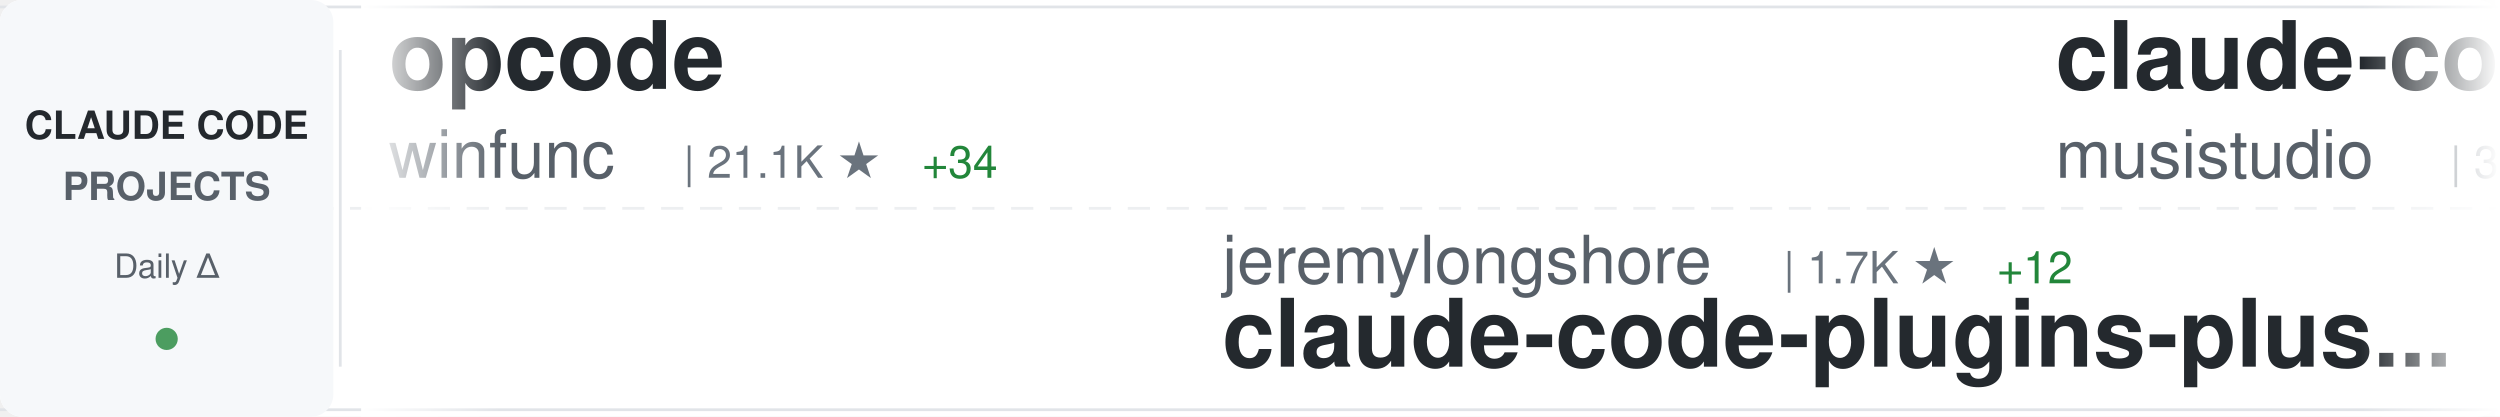
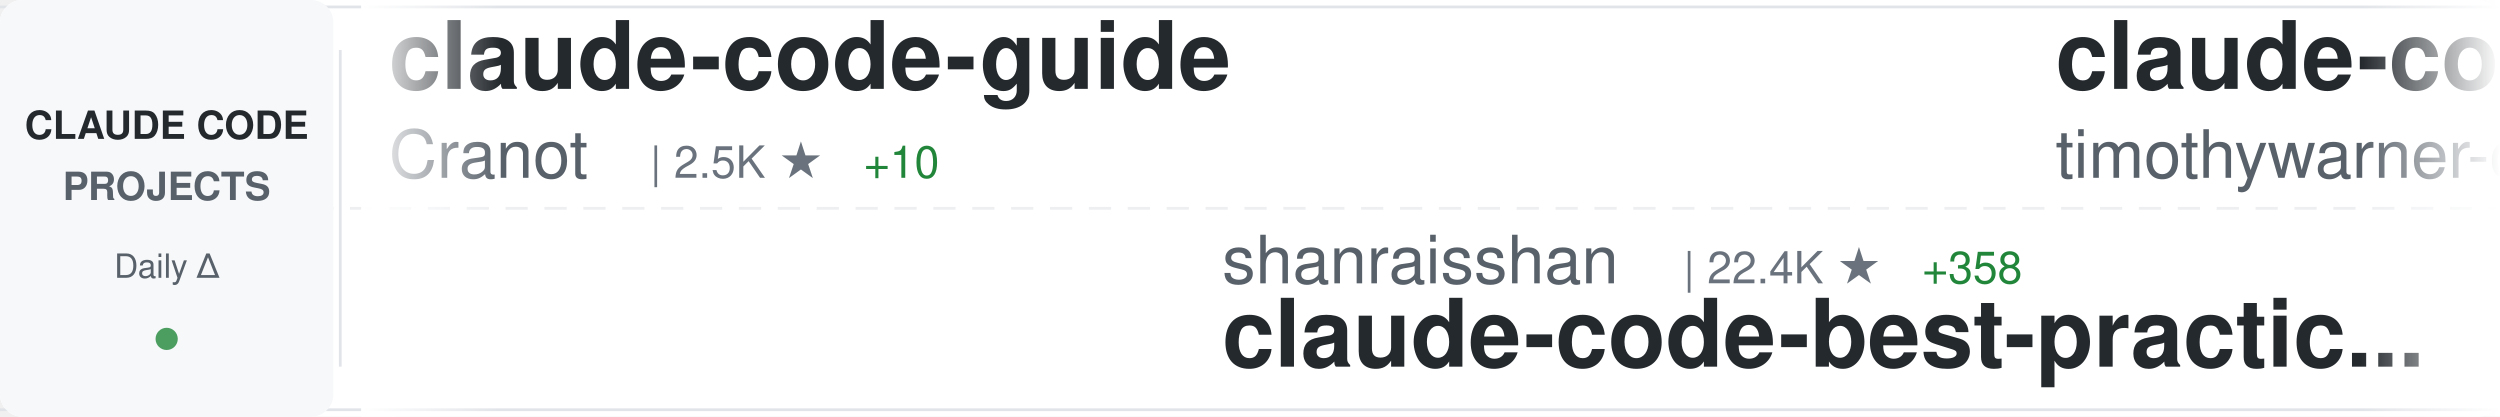
<svg xmlns="http://www.w3.org/2000/svg" width="900" height="150">
  <defs>
    <linearGradient id="awesomeLeftFade" x1="0%" y1="0%" x2="100%" y2="0%">
      <stop offset="0%" style="stop-color:#ffffff;stop-opacity:1" />
      <stop offset="100%" style="stop-color:#ffffff;stop-opacity:0" />
    </linearGradient>
    <linearGradient id="awesomeRightFade" x1="0%" y1="0%" x2="100%" y2="0%">
      <stop offset="0%" style="stop-color:#ffffff;stop-opacity:0" />
      <stop offset="100%" style="stop-color:#ffffff;stop-opacity:1" />
    </linearGradient>
  </defs>
  <rect width="900" height="150" fill="#ffffff" rx="8" />
  <rect x="0" y="2" width="900" height="1" fill="#e1e4e8" />
  <rect x="0" y="147" width="900" height="1" fill="#e1e4e8" />
  <line x1="0" y1="75" x2="900" y2="75" stroke="#e1e4e8" stroke-width="1" stroke-dasharray="8 6" opacity="0.6" />
  <rect x="0" y="0" width="120" height="150" fill="#f6f8fa" rx="8" />
  <text x="60" y="50" font-family="-apple-system, BlinkMacSystemFont, 'Segoe UI', Helvetica, Arial, sans-serif" font-size="14" font-weight="600" fill="#24292e" text-anchor="middle">CLAUDE CODE</text>
  <text x="60" y="72" font-family="-apple-system, BlinkMacSystemFont, 'Segoe UI', Helvetica, Arial, sans-serif" font-size="14" font-weight="600" fill="#586069" text-anchor="middle">PROJECTS</text>
  <text x="60" y="100" font-family="-apple-system, BlinkMacSystemFont, 'Segoe UI', Helvetica, Arial, sans-serif" font-size="12" font-weight="500" fill="#586069" text-anchor="middle">Daily Δ</text>
  <circle cx="60" cy="122" r="4" fill="#22863a" opacity="0.8" />
  <rect x="122" y="18" width="1" height="114" fill="#e1e4e8" />
  <clipPath id="awesomeTickerClip">
    <rect x="130" y="0" width="770" height="150" />
  </clipPath>
  <g clip-path="url(#awesomeTickerClip)">
    <g id="awesomeTickerItems">
      <animateTransform attributeName="transform" attributeType="XML" type="translate" from="0 0" to="-3000 0" dur="54s" repeatCount="indefinite" />
      <g transform="translate(0, 0)">
-         <text x="140" y="32" font-family="-apple-system, BlinkMacSystemFont, 'Segoe UI', Helvetica, Arial, sans-serif" font-size="34" font-weight="600" fill="#24292e">opcode</text>
-         <text x="140" y="64" font-family="-apple-system, BlinkMacSystemFont, 'Segoe UI', Helvetica, Arial, sans-serif" font-size="24" font-weight="400" fill="#586069">winfunc</text>
-         <text x="246" y="64" font-family="-apple-system, BlinkMacSystemFont, 'Segoe UI', Helvetica, Arial, sans-serif" font-size="16" font-weight="500" fill="#6a737d">| 21.1K ★</text>
-         <text x="332" y="64" font-family="-apple-system, BlinkMacSystemFont, 'Segoe UI', Helvetica, Arial, sans-serif" font-size="16" font-weight="500" fill="#22863a"> +34</text>
+         <text x="140" y="32" font-family="-apple-system, BlinkMacSystemFont, 'Segoe UI', Helvetica, Arial, sans-serif" font-size="34" font-weight="600" fill="#24292e">claude-code-guide</text>
+         <text x="140" y="64" font-family="-apple-system, BlinkMacSystemFont, 'Segoe UI', Helvetica, Arial, sans-serif" font-size="24" font-weight="400" fill="#586069">Cranot</text>
+         <text x="234" y="64" font-family="-apple-system, BlinkMacSystemFont, 'Segoe UI', Helvetica, Arial, sans-serif" font-size="16" font-weight="500" fill="#6a737d">| 2.5K ★</text>
+         <text x="311" y="64" font-family="-apple-system, BlinkMacSystemFont, 'Segoe UI', Helvetica, Arial, sans-serif" font-size="16" font-weight="500" fill="#22863a"> +10</text>
      </g>
      <g transform="translate(300, 0)">
-         <text x="140" y="102" font-family="-apple-system, BlinkMacSystemFont, 'Segoe UI', Helvetica, Arial, sans-serif" font-size="24" font-weight="400" fill="#586069">jeremylongshore</text>
-         <text x="342" y="102" font-family="-apple-system, BlinkMacSystemFont, 'Segoe UI', Helvetica, Arial, sans-serif" font-size="16" font-weight="500" fill="#6a737d">| 1.7K ★</text>
-         <text x="419" y="102" font-family="-apple-system, BlinkMacSystemFont, 'Segoe UI', Helvetica, Arial, sans-serif" font-size="16" font-weight="500" fill="#22863a"> +12</text>
-         <text x="140" y="132" font-family="-apple-system, BlinkMacSystemFont, 'Segoe UI', Helvetica, Arial, sans-serif" font-size="34" font-weight="600" fill="#24292e">claude-code-plugins-plus...</text>
+         <text x="140" y="102" font-family="-apple-system, BlinkMacSystemFont, 'Segoe UI', Helvetica, Arial, sans-serif" font-size="24" font-weight="400" fill="#586069">shanraisshan</text>
+         <text x="306" y="102" font-family="-apple-system, BlinkMacSystemFont, 'Segoe UI', Helvetica, Arial, sans-serif" font-size="16" font-weight="500" fill="#6a737d">| 22.4K ★</text>
+         <text x="392" y="102" font-family="-apple-system, BlinkMacSystemFont, 'Segoe UI', Helvetica, Arial, sans-serif" font-size="16" font-weight="500" fill="#22863a"> +358</text>
+         <text x="140" y="132" font-family="-apple-system, BlinkMacSystemFont, 'Segoe UI', Helvetica, Arial, sans-serif" font-size="34" font-weight="600" fill="#24292e">claude-code-best-practic...</text>
      </g>
      <g transform="translate(600, 0)">
-         <text x="140" y="32" font-family="-apple-system, BlinkMacSystemFont, 'Segoe UI', Helvetica, Arial, sans-serif" font-size="34" font-weight="600" fill="#24292e">claude-code-router</text>
-         <text x="140" y="64" font-family="-apple-system, BlinkMacSystemFont, 'Segoe UI', Helvetica, Arial, sans-serif" font-size="24" font-weight="400" fill="#586069">musistudio</text>
-         <text x="282" y="64" font-family="-apple-system, BlinkMacSystemFont, 'Segoe UI', Helvetica, Arial, sans-serif" font-size="16" font-weight="500" fill="#6a737d">| 30.5K ★</text>
-         <text x="368" y="64" font-family="-apple-system, BlinkMacSystemFont, 'Segoe UI', Helvetica, Arial, sans-serif" font-size="16" font-weight="500" fill="#22863a"> +76</text>
+         <text x="140" y="32" font-family="-apple-system, BlinkMacSystemFont, 'Segoe UI', Helvetica, Arial, sans-serif" font-size="34" font-weight="600" fill="#24292e">claude-code</text>
+         <text x="140" y="64" font-family="-apple-system, BlinkMacSystemFont, 'Segoe UI', Helvetica, Arial, sans-serif" font-size="24" font-weight="400" fill="#586069">timothywarner-org</text>
+         <text x="366" y="64" font-family="-apple-system, BlinkMacSystemFont, 'Segoe UI', Helvetica, Arial, sans-serif" font-size="16" font-weight="500" fill="#6a737d">| 204 ★</text>
      </g>
      <g transform="translate(900, 0)">
-         <text x="140" y="102" font-family="-apple-system, BlinkMacSystemFont, 'Segoe UI', Helvetica, Arial, sans-serif" font-size="24" font-weight="400" fill="#586069">ykdojo</text>
-         <text x="234" y="102" font-family="-apple-system, BlinkMacSystemFont, 'Segoe UI', Helvetica, Arial, sans-serif" font-size="16" font-weight="500" fill="#6a737d">| 6.8K ★</text>
-         <text x="311" y="102" font-family="-apple-system, BlinkMacSystemFont, 'Segoe UI', Helvetica, Arial, sans-serif" font-size="16" font-weight="500" fill="#22863a"> +51</text>
-         <text x="140" y="132" font-family="-apple-system, BlinkMacSystemFont, 'Segoe UI', Helvetica, Arial, sans-serif" font-size="34" font-weight="600" fill="#24292e">claude-code-tips</text>
+         <text x="140" y="102" font-family="-apple-system, BlinkMacSystemFont, 'Segoe UI', Helvetica, Arial, sans-serif" font-size="24" font-weight="400" fill="#586069">disler</text>
+         <text x="234" y="102" font-family="-apple-system, BlinkMacSystemFont, 'Segoe UI', Helvetica, Arial, sans-serif" font-size="16" font-weight="500" fill="#6a737d">| 1.3K ★</text>
+         <text x="311" y="102" font-family="-apple-system, BlinkMacSystemFont, 'Segoe UI', Helvetica, Arial, sans-serif" font-size="16" font-weight="500" fill="#22863a"> +3</text>
+         <text x="140" y="132" font-family="-apple-system, BlinkMacSystemFont, 'Segoe UI', Helvetica, Arial, sans-serif" font-size="34" font-weight="600" fill="#24292e">claude-code-hooks-multi-...</text>
      </g>
      <g transform="translate(1200, 0)">
-         <text x="140" y="32" font-family="-apple-system, BlinkMacSystemFont, 'Segoe UI', Helvetica, Arial, sans-serif" font-size="34" font-weight="600" fill="#24292e">claude-code-settings</text>
-         <text x="140" y="64" font-family="-apple-system, BlinkMacSystemFont, 'Segoe UI', Helvetica, Arial, sans-serif" font-size="24" font-weight="400" fill="#586069">feiskyer</text>
-         <text x="258" y="64" font-family="-apple-system, BlinkMacSystemFont, 'Segoe UI', Helvetica, Arial, sans-serif" font-size="16" font-weight="500" fill="#6a737d">| 1.4K ★</text>
-         <text x="335" y="64" font-family="-apple-system, BlinkMacSystemFont, 'Segoe UI', Helvetica, Arial, sans-serif" font-size="16" font-weight="500" fill="#22863a"> +4</text>
+         <text x="140" y="32" font-family="-apple-system, BlinkMacSystemFont, 'Segoe UI', Helvetica, Arial, sans-serif" font-size="34" font-weight="600" fill="#24292e">claude-code-prompt-impro...</text>
+         <text x="140" y="64" font-family="-apple-system, BlinkMacSystemFont, 'Segoe UI', Helvetica, Arial, sans-serif" font-size="24" font-weight="400" fill="#586069">severity1</text>
+         <text x="270" y="64" font-family="-apple-system, BlinkMacSystemFont, 'Segoe UI', Helvetica, Arial, sans-serif" font-size="16" font-weight="500" fill="#6a737d">| 1.3K ★</text>
+         <text x="347" y="64" font-family="-apple-system, BlinkMacSystemFont, 'Segoe UI', Helvetica, Arial, sans-serif" font-size="16" font-weight="500" fill="#22863a"> +4</text>
      </g>
      <g transform="translate(1500, 0)">
-         <text x="140" y="102" font-family="-apple-system, BlinkMacSystemFont, 'Segoe UI', Helvetica, Arial, sans-serif" font-size="24" font-weight="400" fill="#586069">andrepimenta</text>
-         <text x="306" y="102" font-family="-apple-system, BlinkMacSystemFont, 'Segoe UI', Helvetica, Arial, sans-serif" font-size="16" font-weight="500" fill="#6a737d">| 1.0K ★</text>
-         <text x="383" y="102" font-family="-apple-system, BlinkMacSystemFont, 'Segoe UI', Helvetica, Arial, sans-serif" font-size="16" font-weight="500" fill="#22863a"> +3</text>
-         <text x="140" y="132" font-family="-apple-system, BlinkMacSystemFont, 'Segoe UI', Helvetica, Arial, sans-serif" font-size="34" font-weight="600" fill="#24292e">claude-code-chat</text>
+         <text x="140" y="102" font-family="-apple-system, BlinkMacSystemFont, 'Segoe UI', Helvetica, Arial, sans-serif" font-size="24" font-weight="400" fill="#586069">zhukunpenglinyutong</text>
+         <text x="390" y="102" font-family="-apple-system, BlinkMacSystemFont, 'Segoe UI', Helvetica, Arial, sans-serif" font-size="16" font-weight="500" fill="#6a737d">| 2.2K ★</text>
+         <text x="467" y="102" font-family="-apple-system, BlinkMacSystemFont, 'Segoe UI', Helvetica, Arial, sans-serif" font-size="16" font-weight="500" fill="#22863a"> +39</text>
+         <text x="140" y="132" font-family="-apple-system, BlinkMacSystemFont, 'Segoe UI', Helvetica, Arial, sans-serif" font-size="34" font-weight="600" fill="#24292e">idea-claude-code-gui</text>
      </g>
      <g transform="translate(1800, 0)">
-         <text x="140" y="32" font-family="-apple-system, BlinkMacSystemFont, 'Segoe UI', Helvetica, Arial, sans-serif" font-size="34" font-weight="600" fill="#24292e">claude-task-master</text>
-         <text x="140" y="64" font-family="-apple-system, BlinkMacSystemFont, 'Segoe UI', Helvetica, Arial, sans-serif" font-size="24" font-weight="400" fill="#586069">eyaltoledano</text>
-         <text x="306" y="64" font-family="-apple-system, BlinkMacSystemFont, 'Segoe UI', Helvetica, Arial, sans-serif" font-size="16" font-weight="500" fill="#6a737d">| 26.2K ★</text>
-         <text x="392" y="64" font-family="-apple-system, BlinkMacSystemFont, 'Segoe UI', Helvetica, Arial, sans-serif" font-size="16" font-weight="500" fill="#22863a"> +32</text>
+         <text x="140" y="32" font-family="-apple-system, BlinkMacSystemFont, 'Segoe UI', Helvetica, Arial, sans-serif" font-size="34" font-weight="600" fill="#24292e">awesome-claude-code-suba...</text>
+         <text x="140" y="64" font-family="-apple-system, BlinkMacSystemFont, 'Segoe UI', Helvetica, Arial, sans-serif" font-size="24" font-weight="400" fill="#586069">VoltAgent</text>
+         <text x="270" y="64" font-family="-apple-system, BlinkMacSystemFont, 'Segoe UI', Helvetica, Arial, sans-serif" font-size="16" font-weight="500" fill="#6a737d">| 15.3K ★</text>
+         <text x="356" y="64" font-family="-apple-system, BlinkMacSystemFont, 'Segoe UI', Helvetica, Arial, sans-serif" font-size="16" font-weight="500" fill="#22863a"> +111</text>
      </g>
      <g transform="translate(2100, 0)">
-         <text x="140" y="102" font-family="-apple-system, BlinkMacSystemFont, 'Segoe UI', Helvetica, Arial, sans-serif" font-size="24" font-weight="400" fill="#586069">snarktank</text>
-         <text x="270" y="102" font-family="-apple-system, BlinkMacSystemFont, 'Segoe UI', Helvetica, Arial, sans-serif" font-size="16" font-weight="500" fill="#6a737d">| 13.8K ★</text>
-         <text x="356" y="102" font-family="-apple-system, BlinkMacSystemFont, 'Segoe UI', Helvetica, Arial, sans-serif" font-size="16" font-weight="500" fill="#22863a"> +75</text>
-         <text x="140" y="132" font-family="-apple-system, BlinkMacSystemFont, 'Segoe UI', Helvetica, Arial, sans-serif" font-size="34" font-weight="600" fill="#24292e">ralph</text>
+         <text x="140" y="102" font-family="-apple-system, BlinkMacSystemFont, 'Segoe UI', Helvetica, Arial, sans-serif" font-size="24" font-weight="400" fill="#586069">slopus</text>
+         <text x="234" y="102" font-family="-apple-system, BlinkMacSystemFont, 'Segoe UI', Helvetica, Arial, sans-serif" font-size="16" font-weight="500" fill="#6a737d">| 16.2K ★</text>
+         <text x="320" y="102" font-family="-apple-system, BlinkMacSystemFont, 'Segoe UI', Helvetica, Arial, sans-serif" font-size="16" font-weight="500" fill="#22863a"> +62</text>
+         <text x="140" y="132" font-family="-apple-system, BlinkMacSystemFont, 'Segoe UI', Helvetica, Arial, sans-serif" font-size="34" font-weight="600" fill="#24292e">happy</text>
      </g>
      <g transform="translate(2400, 0)">
-         <text x="140" y="32" font-family="-apple-system, BlinkMacSystemFont, 'Segoe UI', Helvetica, Arial, sans-serif" font-size="34" font-weight="600" fill="#24292e">claude-code-spec-workflo...</text>
-         <text x="140" y="64" font-family="-apple-system, BlinkMacSystemFont, 'Segoe UI', Helvetica, Arial, sans-serif" font-size="24" font-weight="400" fill="#586069">Pimzino</text>
-         <text x="246" y="64" font-family="-apple-system, BlinkMacSystemFont, 'Segoe UI', Helvetica, Arial, sans-serif" font-size="16" font-weight="500" fill="#6a737d">| 3.6K ★</text>
-         <text x="323" y="64" font-family="-apple-system, BlinkMacSystemFont, 'Segoe UI', Helvetica, Arial, sans-serif" font-size="16" font-weight="500" fill="#22863a"> +2</text>
+         <text x="140" y="32" font-family="-apple-system, BlinkMacSystemFont, 'Segoe UI', Helvetica, Arial, sans-serif" font-size="34" font-weight="600" fill="#24292e">oh-my-openagent</text>
+         <text x="140" y="64" font-family="-apple-system, BlinkMacSystemFont, 'Segoe UI', Helvetica, Arial, sans-serif" font-size="24" font-weight="400" fill="#586069">code-yeongyu</text>
+         <text x="306" y="64" font-family="-apple-system, BlinkMacSystemFont, 'Segoe UI', Helvetica, Arial, sans-serif" font-size="16" font-weight="500" fill="#6a737d">| 43.8K ★</text>
+         <text x="392" y="64" font-family="-apple-system, BlinkMacSystemFont, 'Segoe UI', Helvetica, Arial, sans-serif" font-size="16" font-weight="500" fill="#22863a"> +373</text>
      </g>
      <g transform="translate(2700, 0)">
-         <text x="140" y="102" font-family="-apple-system, BlinkMacSystemFont, 'Segoe UI', Helvetica, Arial, sans-serif" font-size="24" font-weight="400" fill="#586069">darcyegb</text>
-         <text x="258" y="102" font-family="-apple-system, BlinkMacSystemFont, 'Segoe UI', Helvetica, Arial, sans-serif" font-size="16" font-weight="500" fill="#6a737d">| 626 ★</text>
-         <text x="326" y="102" font-family="-apple-system, BlinkMacSystemFont, 'Segoe UI', Helvetica, Arial, sans-serif" font-size="16" font-weight="500" fill="#22863a"> +2</text>
-         <text x="140" y="132" font-family="-apple-system, BlinkMacSystemFont, 'Segoe UI', Helvetica, Arial, sans-serif" font-size="34" font-weight="600" fill="#24292e">ClaudeCodeAgents</text>
+         <text x="140" y="102" font-family="-apple-system, BlinkMacSystemFont, 'Segoe UI', Helvetica, Arial, sans-serif" font-size="24" font-weight="400" fill="#586069">MadAppGang</text>
+         <text x="282" y="102" font-family="-apple-system, BlinkMacSystemFont, 'Segoe UI', Helvetica, Arial, sans-serif" font-size="16" font-weight="500" fill="#6a737d">| 247 ★</text>
+         <text x="140" y="132" font-family="-apple-system, BlinkMacSystemFont, 'Segoe UI', Helvetica, Arial, sans-serif" font-size="34" font-weight="600" fill="#24292e">claude-code</text>
      </g>
      <g transform="translate(3000, 0)">
-         <text x="140" y="32" font-family="-apple-system, BlinkMacSystemFont, 'Segoe UI', Helvetica, Arial, sans-serif" font-size="34" font-weight="600" fill="#24292e">opcode</text>
-         <text x="140" y="64" font-family="-apple-system, BlinkMacSystemFont, 'Segoe UI', Helvetica, Arial, sans-serif" font-size="24" font-weight="400" fill="#586069">winfunc</text>
-         <text x="246" y="64" font-family="-apple-system, BlinkMacSystemFont, 'Segoe UI', Helvetica, Arial, sans-serif" font-size="16" font-weight="500" fill="#6a737d">| 21.1K ★</text>
-         <text x="332" y="64" font-family="-apple-system, BlinkMacSystemFont, 'Segoe UI', Helvetica, Arial, sans-serif" font-size="16" font-weight="500" fill="#22863a"> +34</text>
+         <text x="140" y="32" font-family="-apple-system, BlinkMacSystemFont, 'Segoe UI', Helvetica, Arial, sans-serif" font-size="34" font-weight="600" fill="#24292e">claude-code-guide</text>
+         <text x="140" y="64" font-family="-apple-system, BlinkMacSystemFont, 'Segoe UI', Helvetica, Arial, sans-serif" font-size="24" font-weight="400" fill="#586069">Cranot</text>
+         <text x="234" y="64" font-family="-apple-system, BlinkMacSystemFont, 'Segoe UI', Helvetica, Arial, sans-serif" font-size="16" font-weight="500" fill="#6a737d">| 2.5K ★</text>
+         <text x="311" y="64" font-family="-apple-system, BlinkMacSystemFont, 'Segoe UI', Helvetica, Arial, sans-serif" font-size="16" font-weight="500" fill="#22863a"> +10</text>
      </g>
      <g transform="translate(3300, 0)">
-         <text x="140" y="102" font-family="-apple-system, BlinkMacSystemFont, 'Segoe UI', Helvetica, Arial, sans-serif" font-size="24" font-weight="400" fill="#586069">jeremylongshore</text>
-         <text x="342" y="102" font-family="-apple-system, BlinkMacSystemFont, 'Segoe UI', Helvetica, Arial, sans-serif" font-size="16" font-weight="500" fill="#6a737d">| 1.7K ★</text>
-         <text x="419" y="102" font-family="-apple-system, BlinkMacSystemFont, 'Segoe UI', Helvetica, Arial, sans-serif" font-size="16" font-weight="500" fill="#22863a"> +12</text>
-         <text x="140" y="132" font-family="-apple-system, BlinkMacSystemFont, 'Segoe UI', Helvetica, Arial, sans-serif" font-size="34" font-weight="600" fill="#24292e">claude-code-plugins-plus...</text>
+         <text x="140" y="102" font-family="-apple-system, BlinkMacSystemFont, 'Segoe UI', Helvetica, Arial, sans-serif" font-size="24" font-weight="400" fill="#586069">shanraisshan</text>
+         <text x="306" y="102" font-family="-apple-system, BlinkMacSystemFont, 'Segoe UI', Helvetica, Arial, sans-serif" font-size="16" font-weight="500" fill="#6a737d">| 22.4K ★</text>
+         <text x="392" y="102" font-family="-apple-system, BlinkMacSystemFont, 'Segoe UI', Helvetica, Arial, sans-serif" font-size="16" font-weight="500" fill="#22863a"> +358</text>
+         <text x="140" y="132" font-family="-apple-system, BlinkMacSystemFont, 'Segoe UI', Helvetica, Arial, sans-serif" font-size="34" font-weight="600" fill="#24292e">claude-code-best-practic...</text>
      </g>
      <g transform="translate(3600, 0)">
-         <text x="140" y="32" font-family="-apple-system, BlinkMacSystemFont, 'Segoe UI', Helvetica, Arial, sans-serif" font-size="34" font-weight="600" fill="#24292e">claude-code-router</text>
-         <text x="140" y="64" font-family="-apple-system, BlinkMacSystemFont, 'Segoe UI', Helvetica, Arial, sans-serif" font-size="24" font-weight="400" fill="#586069">musistudio</text>
-         <text x="282" y="64" font-family="-apple-system, BlinkMacSystemFont, 'Segoe UI', Helvetica, Arial, sans-serif" font-size="16" font-weight="500" fill="#6a737d">| 30.5K ★</text>
-         <text x="368" y="64" font-family="-apple-system, BlinkMacSystemFont, 'Segoe UI', Helvetica, Arial, sans-serif" font-size="16" font-weight="500" fill="#22863a"> +76</text>
+         <text x="140" y="32" font-family="-apple-system, BlinkMacSystemFont, 'Segoe UI', Helvetica, Arial, sans-serif" font-size="34" font-weight="600" fill="#24292e">claude-code</text>
+         <text x="140" y="64" font-family="-apple-system, BlinkMacSystemFont, 'Segoe UI', Helvetica, Arial, sans-serif" font-size="24" font-weight="400" fill="#586069">timothywarner-org</text>
+         <text x="366" y="64" font-family="-apple-system, BlinkMacSystemFont, 'Segoe UI', Helvetica, Arial, sans-serif" font-size="16" font-weight="500" fill="#6a737d">| 204 ★</text>
      </g>
      <g transform="translate(3900, 0)">
-         <text x="140" y="102" font-family="-apple-system, BlinkMacSystemFont, 'Segoe UI', Helvetica, Arial, sans-serif" font-size="24" font-weight="400" fill="#586069">ykdojo</text>
-         <text x="234" y="102" font-family="-apple-system, BlinkMacSystemFont, 'Segoe UI', Helvetica, Arial, sans-serif" font-size="16" font-weight="500" fill="#6a737d">| 6.8K ★</text>
-         <text x="311" y="102" font-family="-apple-system, BlinkMacSystemFont, 'Segoe UI', Helvetica, Arial, sans-serif" font-size="16" font-weight="500" fill="#22863a"> +51</text>
-         <text x="140" y="132" font-family="-apple-system, BlinkMacSystemFont, 'Segoe UI', Helvetica, Arial, sans-serif" font-size="34" font-weight="600" fill="#24292e">claude-code-tips</text>
+         <text x="140" y="102" font-family="-apple-system, BlinkMacSystemFont, 'Segoe UI', Helvetica, Arial, sans-serif" font-size="24" font-weight="400" fill="#586069">disler</text>
+         <text x="234" y="102" font-family="-apple-system, BlinkMacSystemFont, 'Segoe UI', Helvetica, Arial, sans-serif" font-size="16" font-weight="500" fill="#6a737d">| 1.3K ★</text>
+         <text x="311" y="102" font-family="-apple-system, BlinkMacSystemFont, 'Segoe UI', Helvetica, Arial, sans-serif" font-size="16" font-weight="500" fill="#22863a"> +3</text>
+         <text x="140" y="132" font-family="-apple-system, BlinkMacSystemFont, 'Segoe UI', Helvetica, Arial, sans-serif" font-size="34" font-weight="600" fill="#24292e">claude-code-hooks-multi-...</text>
      </g>
    </g>
  </g>
  <rect x="130" y="0" width="50" height="150" fill="url(#awesomeLeftFade)" />
  <rect x="850" y="0" width="50" height="150" fill="url(#awesomeRightFade)" />
</svg>
